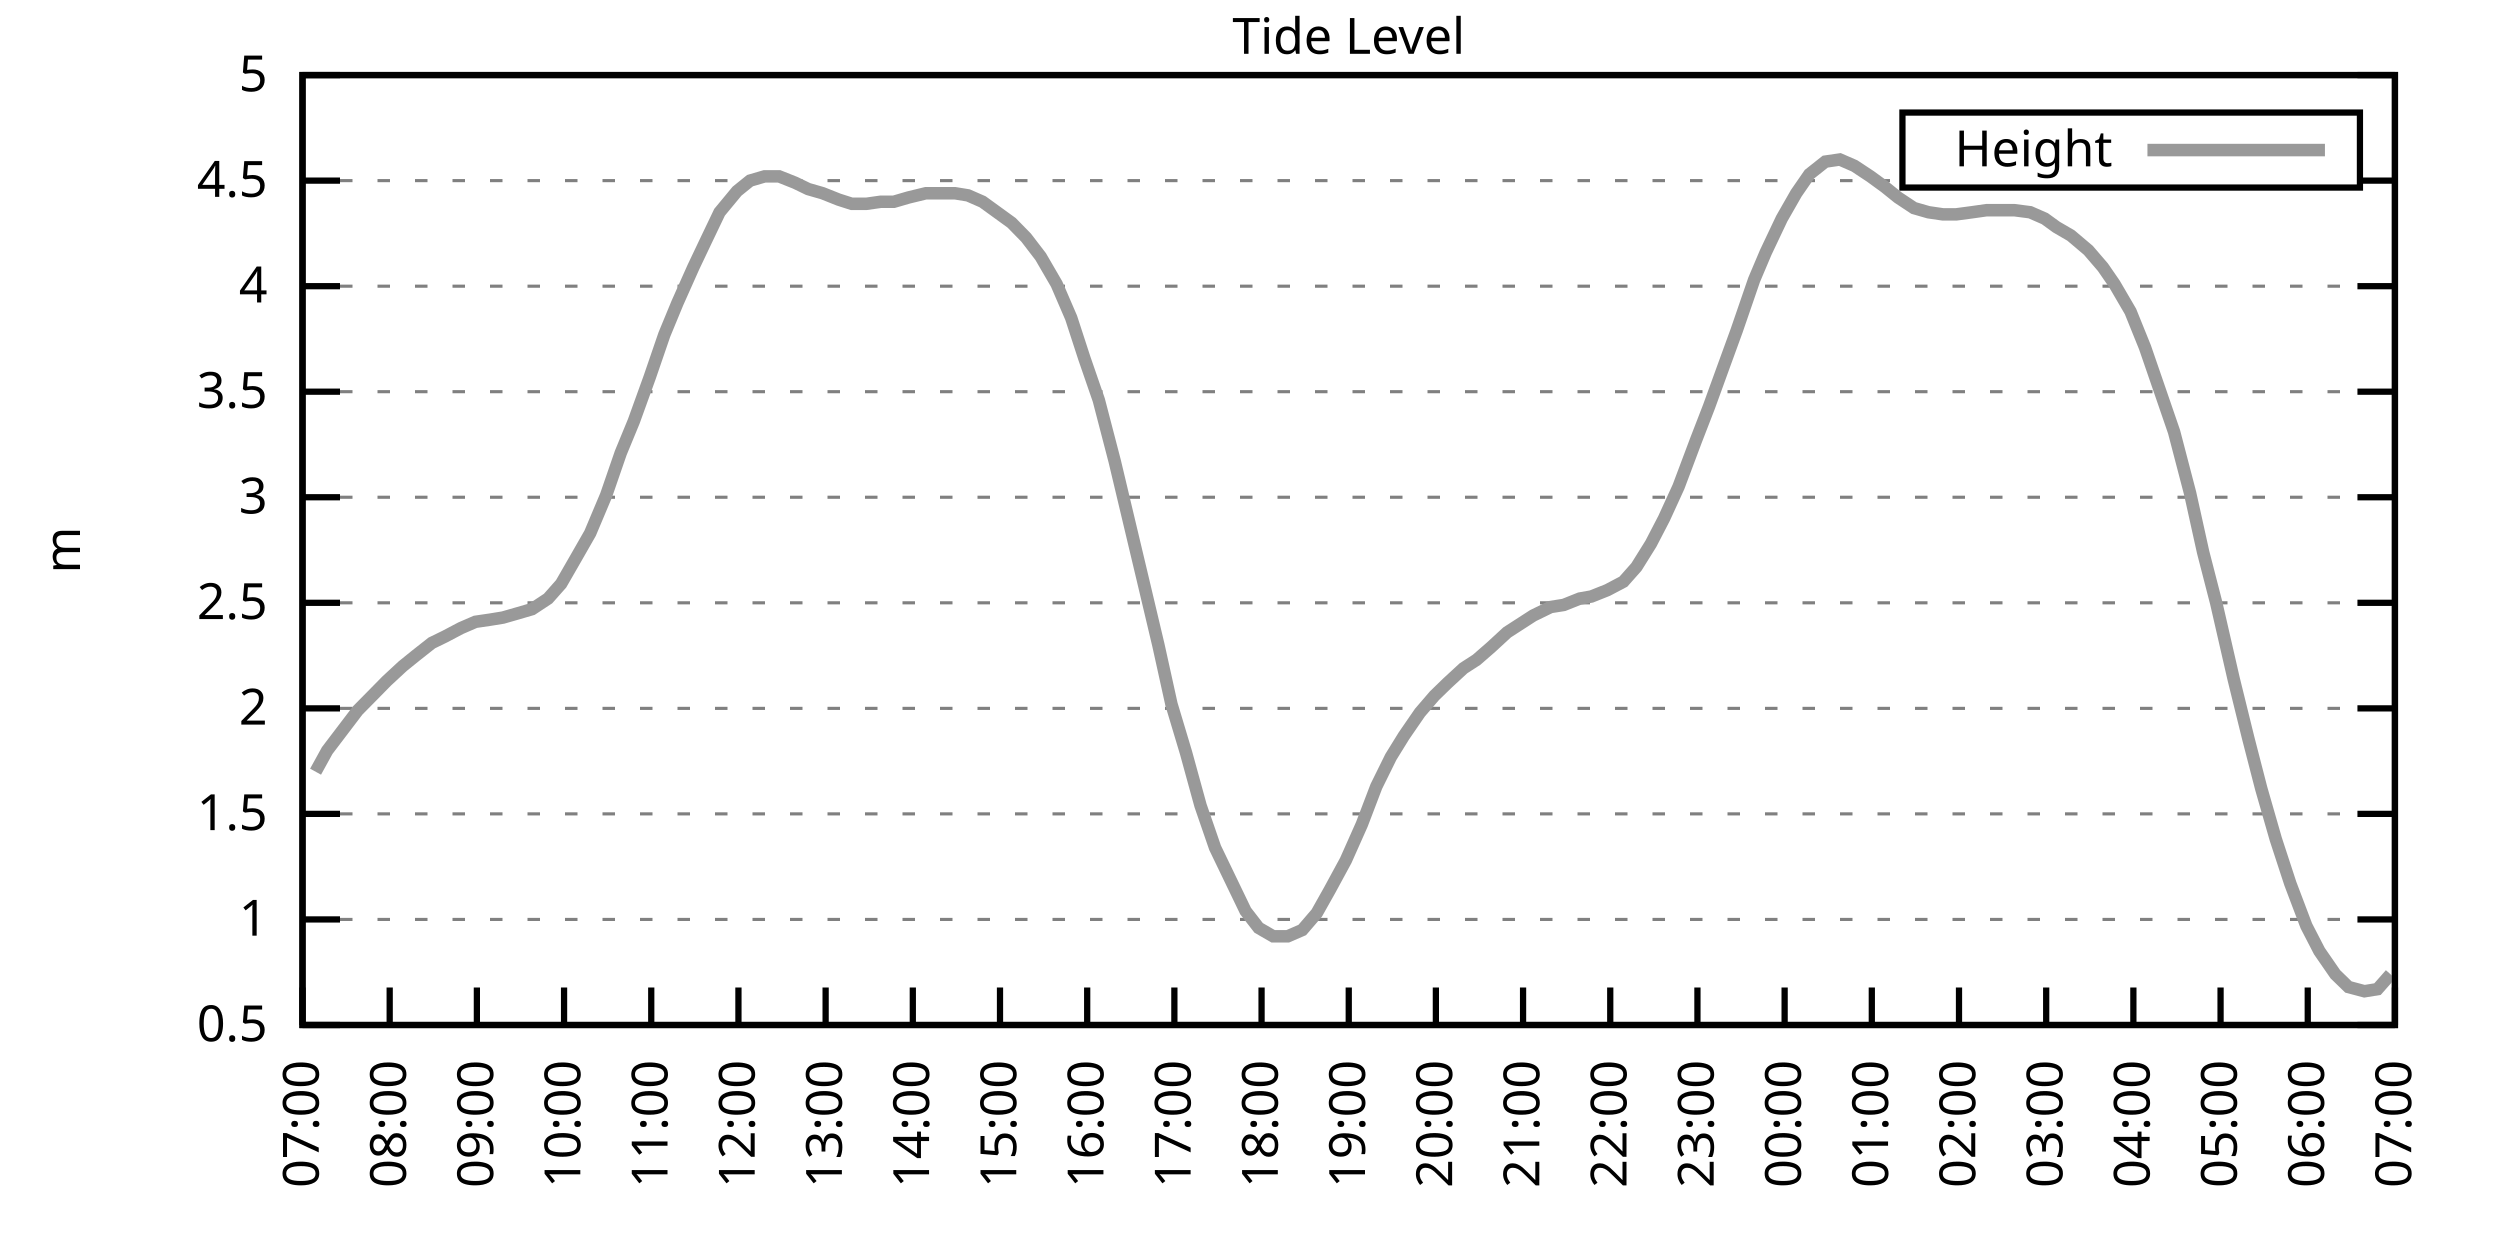
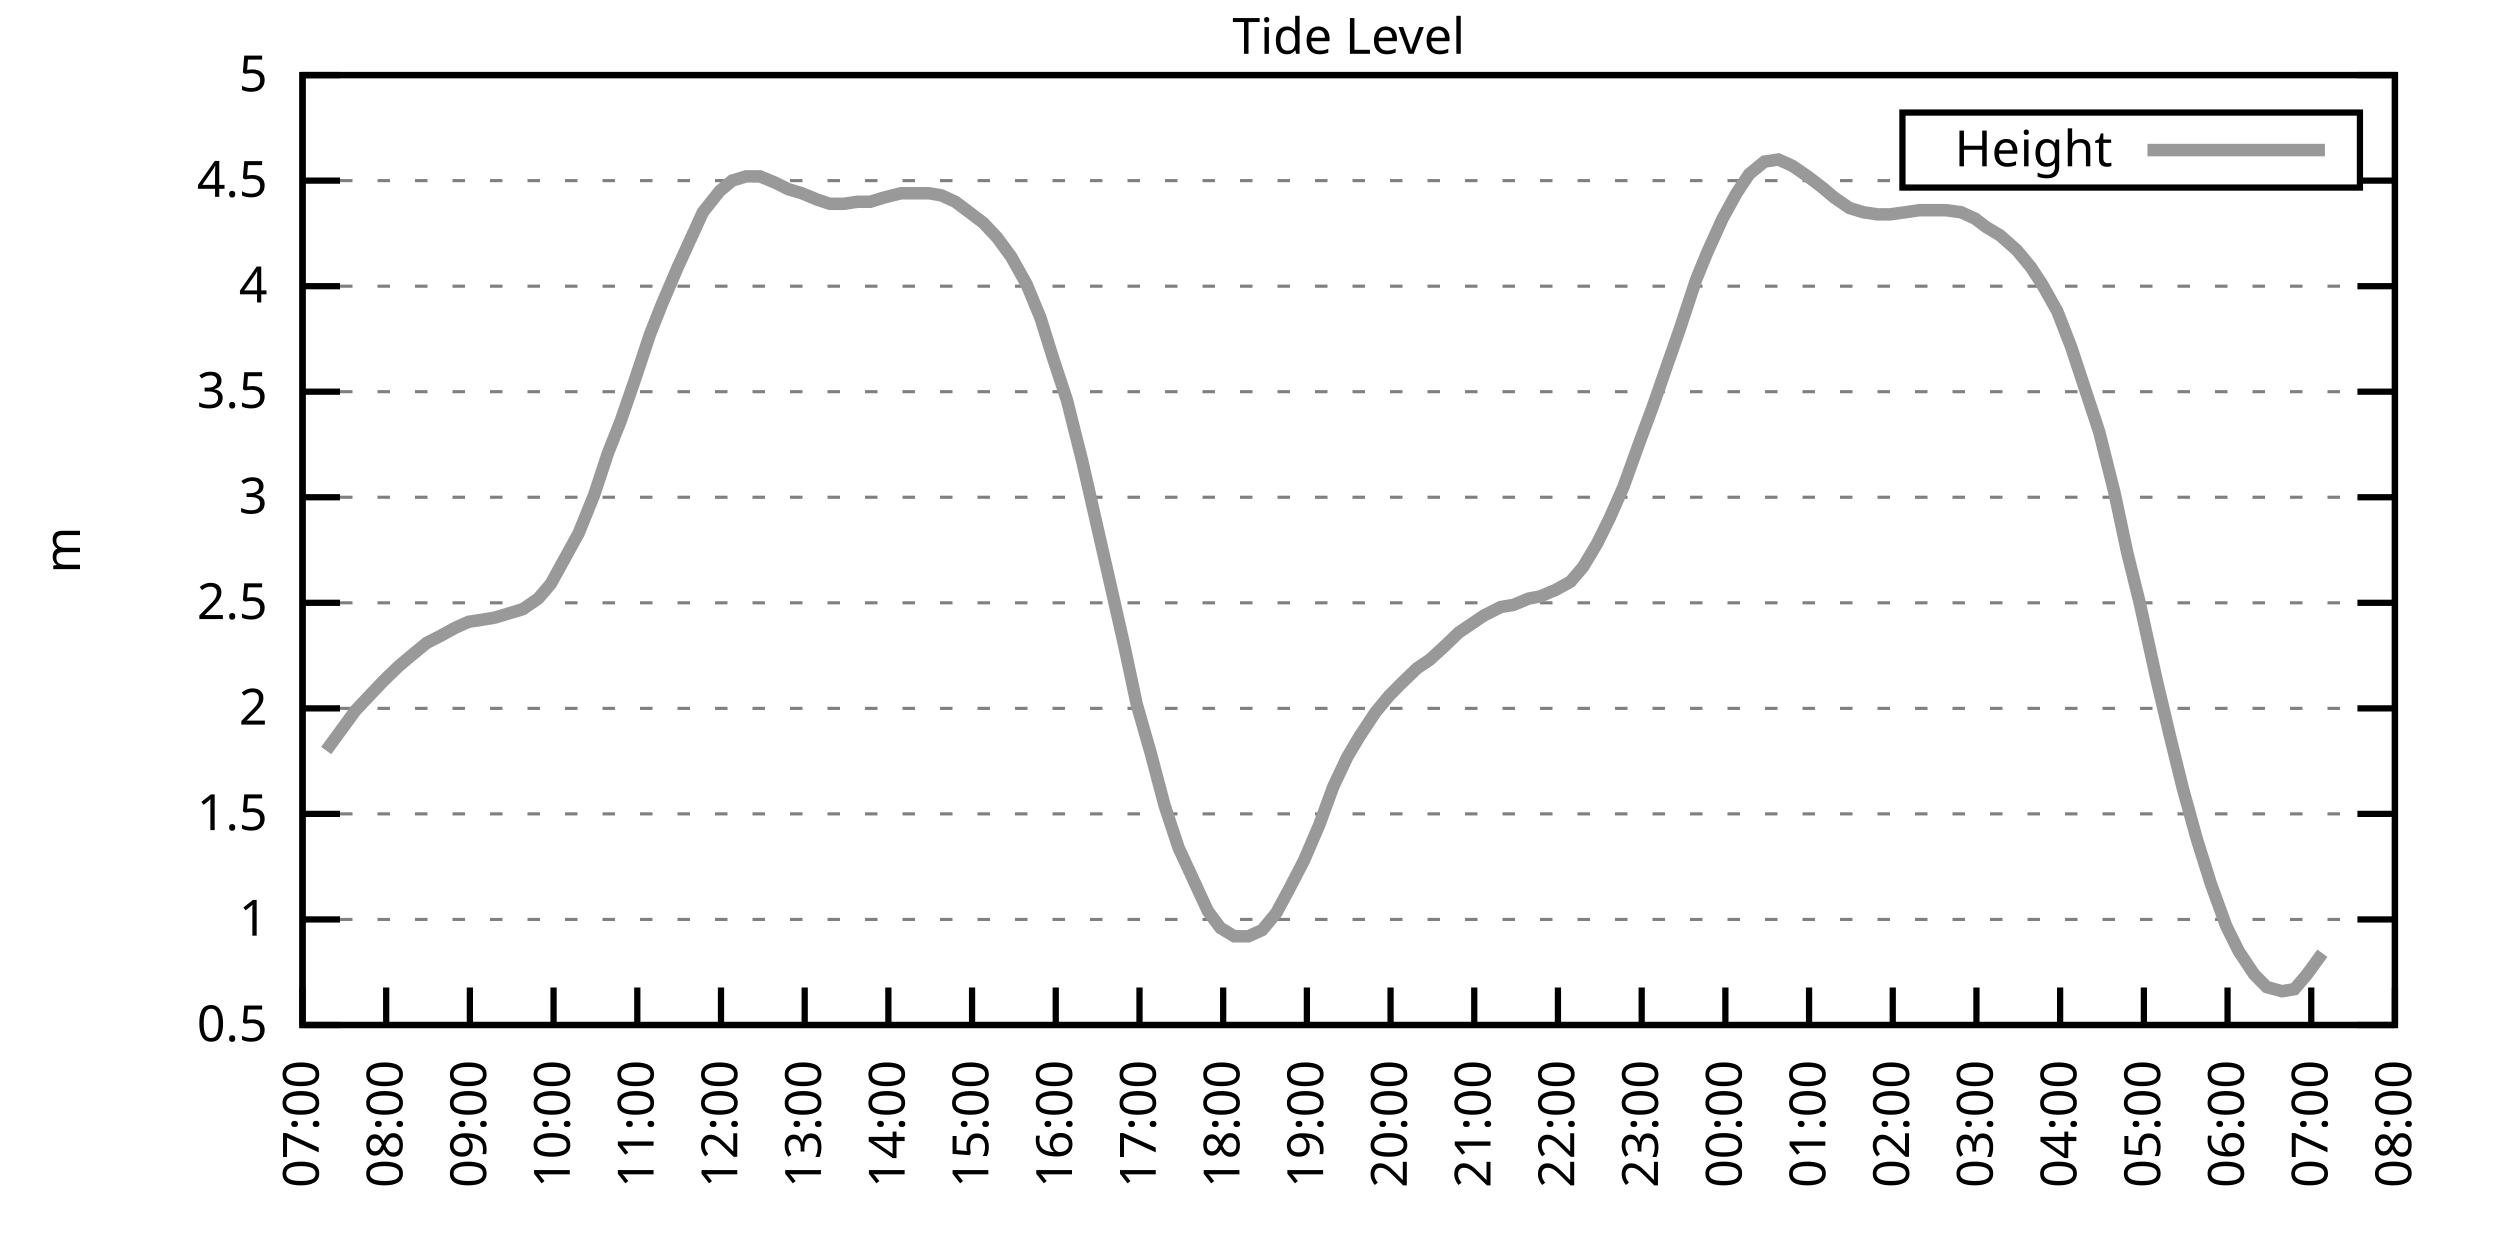
<svg xmlns="http://www.w3.org/2000/svg" xmlns:xlink="http://www.w3.org/1999/xlink" width="400" height="200" viewBox="0 0 400 200">
  <g id="gnuplot_canvas">
    <rect x="0" y="0" width="400" height="200" fill="none" />
    <defs>
      <circle id="gpDot" r="0.5" stroke-width="0.5" stroke="currentColor" />
      <path id="gpPt0" stroke-width="0.333" stroke="currentColor" d="M-1,0 h2 M0,-1 v2" />
      <path id="gpPt1" stroke-width="0.333" stroke="currentColor" d="M-1,-1 L1,1 M1,-1 L-1,1" />
      <path id="gpPt2" stroke-width="0.333" stroke="currentColor" d="M-1,0 L1,0 M0,-1 L0,1 M-1,-1 L1,1 M-1,1 L1,-1" />
      <rect id="gpPt3" stroke-width="0.333" stroke="currentColor" x="-1" y="-1" width="2" height="2" />
      <rect id="gpPt4" stroke-width="0.333" stroke="currentColor" fill="currentColor" x="-1" y="-1" width="2" height="2" />
      <circle id="gpPt5" stroke-width="0.333" stroke="currentColor" cx="0" cy="0" r="1" />
      <use xlink:href="#gpPt5" id="gpPt6" fill="currentColor" stroke="none" />
      <path id="gpPt7" stroke-width="0.333" stroke="currentColor" d="M0,-1.33 L-1.33,0.67 L1.33,0.67 z" />
      <use xlink:href="#gpPt7" id="gpPt8" fill="currentColor" stroke="none" />
      <use xlink:href="#gpPt7" id="gpPt9" stroke="currentColor" transform="rotate(180)" />
      <use xlink:href="#gpPt9" id="gpPt10" fill="currentColor" stroke="none" />
      <use xlink:href="#gpPt3" id="gpPt11" stroke="currentColor" transform="rotate(45)" />
      <use xlink:href="#gpPt11" id="gpPt12" fill="currentColor" stroke="none" />
      <path id="gpPt13" stroke-width="0.333" stroke="currentColor" d="M0,1.330 L1.265,0.411 L0.782,-1.067 L-0.782,-1.076 L-1.265,0.411 z" />
      <use xlink:href="#gpPt13" id="gpPt14" fill="currentColor" stroke="none" />
      <filter id="textbox" filterUnits="objectBoundingBox" x="0" y="0" height="1" width="1">
        <feFlood flood-color="white" flood-opacity="1" result="bgnd" />
        <feComposite in="SourceGraphic" in2="bgnd" operator="atop" />
      </filter>
      <filter id="greybox" filterUnits="objectBoundingBox" x="0" y="0" height="1" width="1">
        <feFlood flood-color="lightgrey" flood-opacity="1" result="grey" />
        <feComposite in="SourceGraphic" in2="grey" operator="atop" />
      </filter>
    </defs>
    <g fill="none" color="white" stroke="currentColor" stroke-width="1.00" stroke-linecap="butt" stroke-linejoin="miter">
</g>
    <g fill="none" color="black" stroke="currentColor" stroke-width="1.00" stroke-linecap="butt" stroke-linejoin="miter">
      <g stroke="none" shape-rendering="crispEdges">
        <polygon fill="rgb(255, 255, 255)" points="48.40,164.00 383.18,164.00 383.18,12.02 48.40,12.02 " />
      </g>
    </g>
    <g fill="none" color="black" stroke="currentColor" stroke-width="1.00" stroke-linecap="butt" stroke-linejoin="miter">
</g>
    <g fill="none" color="black" stroke="black" stroke-width="0.50" stroke-linecap="butt" stroke-linejoin="miter">
</g>
    <g fill="none" color="gray" stroke="currentColor" stroke-width="0.50" stroke-linecap="butt" stroke-linejoin="miter">
      <path stroke="gray" stroke-dasharray="2,4" class="gridline" d="M48.40,164.00 L383.19,164.00  " />
    </g>
    <g fill="none" color="gray" stroke="gray" stroke-width="1.00" stroke-linecap="butt" stroke-linejoin="miter">
</g>
    <g fill="none" color="black" stroke="currentColor" stroke-width="1.00" stroke-linecap="butt" stroke-linejoin="miter">
      <path stroke="black" d="M48.40,164.00 L54.40,164.00 M383.19,164.00 L377.19,164.00  " />
      <g transform="translate(42.80,166.60)" stroke="none" fill="black" font-family="Sans" font-size="8.00" text-anchor="end">
        <text>
          <tspan font-family="Sans"> 0.5</tspan>
        </text>
      </g>
    </g>
    <g fill="none" color="black" stroke="currentColor" stroke-width="1.00" stroke-linecap="butt" stroke-linejoin="miter">
</g>
    <g fill="none" color="black" stroke="black" stroke-width="0.50" stroke-linecap="butt" stroke-linejoin="miter">
</g>
    <g fill="none" color="gray" stroke="currentColor" stroke-width="0.50" stroke-linecap="butt" stroke-linejoin="miter">
      <path stroke="gray" stroke-dasharray="2,4" class="gridline" d="M48.40,147.11 L383.19,147.11  " />
    </g>
    <g fill="none" color="gray" stroke="gray" stroke-width="1.00" stroke-linecap="butt" stroke-linejoin="miter">
</g>
    <g fill="none" color="black" stroke="currentColor" stroke-width="1.00" stroke-linecap="butt" stroke-linejoin="miter">
      <path stroke="black" d="M48.40,147.11 L54.40,147.11 M383.19,147.11 L377.19,147.11  " />
      <g transform="translate(42.80,149.71)" stroke="none" fill="black" font-family="Sans" font-size="8.00" text-anchor="end">
        <text>
          <tspan font-family="Sans"> 1</tspan>
        </text>
      </g>
    </g>
    <g fill="none" color="black" stroke="currentColor" stroke-width="1.00" stroke-linecap="butt" stroke-linejoin="miter">
</g>
    <g fill="none" color="black" stroke="black" stroke-width="0.50" stroke-linecap="butt" stroke-linejoin="miter">
</g>
    <g fill="none" color="gray" stroke="currentColor" stroke-width="0.50" stroke-linecap="butt" stroke-linejoin="miter">
      <path stroke="gray" stroke-dasharray="2,4" class="gridline" d="M48.40,130.22 L383.19,130.22  " />
    </g>
    <g fill="none" color="gray" stroke="gray" stroke-width="1.00" stroke-linecap="butt" stroke-linejoin="miter">
</g>
    <g fill="none" color="black" stroke="currentColor" stroke-width="1.00" stroke-linecap="butt" stroke-linejoin="miter">
      <path stroke="black" d="M48.40,130.22 L54.40,130.22 M383.19,130.22 L377.19,130.22  " />
      <g transform="translate(42.80,132.82)" stroke="none" fill="black" font-family="Sans" font-size="8.00" text-anchor="end">
        <text>
          <tspan font-family="Sans"> 1.5</tspan>
        </text>
      </g>
    </g>
    <g fill="none" color="black" stroke="currentColor" stroke-width="1.00" stroke-linecap="butt" stroke-linejoin="miter">
</g>
    <g fill="none" color="black" stroke="black" stroke-width="0.50" stroke-linecap="butt" stroke-linejoin="miter">
</g>
    <g fill="none" color="gray" stroke="currentColor" stroke-width="0.50" stroke-linecap="butt" stroke-linejoin="miter">
      <path stroke="gray" stroke-dasharray="2,4" class="gridline" d="M48.40,113.34 L383.19,113.34  " />
    </g>
    <g fill="none" color="gray" stroke="gray" stroke-width="1.00" stroke-linecap="butt" stroke-linejoin="miter">
</g>
    <g fill="none" color="black" stroke="currentColor" stroke-width="1.00" stroke-linecap="butt" stroke-linejoin="miter">
      <path stroke="black" d="M48.40,113.34 L54.40,113.34 M383.19,113.34 L377.19,113.34  " />
      <g transform="translate(42.80,115.94)" stroke="none" fill="black" font-family="Sans" font-size="8.00" text-anchor="end">
        <text>
          <tspan font-family="Sans"> 2</tspan>
        </text>
      </g>
    </g>
    <g fill="none" color="black" stroke="currentColor" stroke-width="1.00" stroke-linecap="butt" stroke-linejoin="miter">
</g>
    <g fill="none" color="black" stroke="black" stroke-width="0.50" stroke-linecap="butt" stroke-linejoin="miter">
</g>
    <g fill="none" color="gray" stroke="currentColor" stroke-width="0.50" stroke-linecap="butt" stroke-linejoin="miter">
      <path stroke="gray" stroke-dasharray="2,4" class="gridline" d="M48.40,96.45 L383.19,96.45  " />
    </g>
    <g fill="none" color="gray" stroke="gray" stroke-width="1.00" stroke-linecap="butt" stroke-linejoin="miter">
</g>
    <g fill="none" color="black" stroke="currentColor" stroke-width="1.00" stroke-linecap="butt" stroke-linejoin="miter">
      <path stroke="black" d="M48.40,96.45 L54.40,96.45 M383.19,96.45 L377.19,96.45  " />
      <g transform="translate(42.80,99.05)" stroke="none" fill="black" font-family="Sans" font-size="8.00" text-anchor="end">
        <text>
          <tspan font-family="Sans"> 2.5</tspan>
        </text>
      </g>
    </g>
    <g fill="none" color="black" stroke="currentColor" stroke-width="1.00" stroke-linecap="butt" stroke-linejoin="miter">
</g>
    <g fill="none" color="black" stroke="black" stroke-width="0.50" stroke-linecap="butt" stroke-linejoin="miter">
</g>
    <g fill="none" color="gray" stroke="currentColor" stroke-width="0.50" stroke-linecap="butt" stroke-linejoin="miter">
      <path stroke="gray" stroke-dasharray="2,4" class="gridline" d="M48.40,79.56 L383.19,79.56  " />
    </g>
    <g fill="none" color="gray" stroke="gray" stroke-width="1.00" stroke-linecap="butt" stroke-linejoin="miter">
</g>
    <g fill="none" color="black" stroke="currentColor" stroke-width="1.00" stroke-linecap="butt" stroke-linejoin="miter">
      <path stroke="black" d="M48.40,79.56 L54.40,79.56 M383.19,79.56 L377.19,79.56  " />
      <g transform="translate(42.80,82.16)" stroke="none" fill="black" font-family="Sans" font-size="8.00" text-anchor="end">
        <text>
          <tspan font-family="Sans"> 3</tspan>
        </text>
      </g>
    </g>
    <g fill="none" color="black" stroke="currentColor" stroke-width="1.00" stroke-linecap="butt" stroke-linejoin="miter">
</g>
    <g fill="none" color="black" stroke="black" stroke-width="0.50" stroke-linecap="butt" stroke-linejoin="miter">
</g>
    <g fill="none" color="gray" stroke="currentColor" stroke-width="0.50" stroke-linecap="butt" stroke-linejoin="miter">
      <path stroke="gray" stroke-dasharray="2,4" class="gridline" d="M48.40,62.67 L383.19,62.67  " />
    </g>
    <g fill="none" color="gray" stroke="gray" stroke-width="1.00" stroke-linecap="butt" stroke-linejoin="miter">
</g>
    <g fill="none" color="black" stroke="currentColor" stroke-width="1.00" stroke-linecap="butt" stroke-linejoin="miter">
      <path stroke="black" d="M48.40,62.67 L54.40,62.67 M383.19,62.67 L377.19,62.67  " />
      <g transform="translate(42.80,65.27)" stroke="none" fill="black" font-family="Sans" font-size="8.00" text-anchor="end">
        <text>
          <tspan font-family="Sans"> 3.5</tspan>
        </text>
      </g>
    </g>
    <g fill="none" color="black" stroke="currentColor" stroke-width="1.00" stroke-linecap="butt" stroke-linejoin="miter">
</g>
    <g fill="none" color="black" stroke="black" stroke-width="0.50" stroke-linecap="butt" stroke-linejoin="miter">
</g>
    <g fill="none" color="gray" stroke="currentColor" stroke-width="0.50" stroke-linecap="butt" stroke-linejoin="miter">
      <path stroke="gray" stroke-dasharray="2,4" class="gridline" d="M48.40,45.79 L383.19,45.79  " />
    </g>
    <g fill="none" color="gray" stroke="gray" stroke-width="1.00" stroke-linecap="butt" stroke-linejoin="miter">
</g>
    <g fill="none" color="black" stroke="currentColor" stroke-width="1.00" stroke-linecap="butt" stroke-linejoin="miter">
      <path stroke="black" d="M48.40,45.79 L54.40,45.79 M383.19,45.79 L377.19,45.79  " />
      <g transform="translate(42.80,48.39)" stroke="none" fill="black" font-family="Sans" font-size="8.00" text-anchor="end">
        <text>
          <tspan font-family="Sans"> 4</tspan>
        </text>
      </g>
    </g>
    <g fill="none" color="black" stroke="currentColor" stroke-width="1.00" stroke-linecap="butt" stroke-linejoin="miter">
</g>
    <g fill="none" color="black" stroke="black" stroke-width="0.50" stroke-linecap="butt" stroke-linejoin="miter">
</g>
    <g fill="none" color="gray" stroke="currentColor" stroke-width="0.50" stroke-linecap="butt" stroke-linejoin="miter">
      <path stroke="gray" stroke-dasharray="2,4" class="gridline" d="M48.40,28.90 L304.39,28.90 M377.59,28.90 L383.19,28.90  " />
    </g>
    <g fill="none" color="gray" stroke="gray" stroke-width="1.00" stroke-linecap="butt" stroke-linejoin="miter">
</g>
    <g fill="none" color="black" stroke="currentColor" stroke-width="1.00" stroke-linecap="butt" stroke-linejoin="miter">
      <path stroke="black" d="M48.40,28.90 L54.40,28.90 M383.19,28.90 L377.19,28.90  " />
      <g transform="translate(42.80,31.50)" stroke="none" fill="black" font-family="Sans" font-size="8.00" text-anchor="end">
        <text>
          <tspan font-family="Sans"> 4.5</tspan>
        </text>
      </g>
    </g>
    <g fill="none" color="black" stroke="currentColor" stroke-width="1.00" stroke-linecap="butt" stroke-linejoin="miter">
</g>
    <g fill="none" color="black" stroke="black" stroke-width="0.50" stroke-linecap="butt" stroke-linejoin="miter">
</g>
    <g fill="none" color="gray" stroke="currentColor" stroke-width="0.50" stroke-linecap="butt" stroke-linejoin="miter">
      <path stroke="gray" stroke-dasharray="2,4" class="gridline" d="M48.40,12.01 L383.19,12.01  " />
    </g>
    <g fill="none" color="gray" stroke="gray" stroke-width="1.00" stroke-linecap="butt" stroke-linejoin="miter">
</g>
    <g fill="none" color="black" stroke="currentColor" stroke-width="1.00" stroke-linecap="butt" stroke-linejoin="miter">
      <path stroke="black" d="M48.40,12.01 L54.40,12.01 M383.19,12.01 L377.19,12.01  " />
      <g transform="translate(42.80,14.61)" stroke="none" fill="black" font-family="Sans" font-size="8.00" text-anchor="end">
        <text>
          <tspan font-family="Sans"> 5</tspan>
        </text>
      </g>
    </g>
    <g fill="none" color="black" stroke="currentColor" stroke-width="1.00" stroke-linecap="butt" stroke-linejoin="miter">
      <path stroke="black" d="M48.40,164.00 L48.40,158.00  " />
      <g transform="translate(51.00,169.60) rotate(270.00)" stroke="none" fill="black" font-family="Sans" font-size="8.00" text-anchor="end">
        <text>
          <tspan font-family="Sans">07:00</tspan>
        </text>
      </g>
    </g>
    <g fill="none" color="black" stroke="currentColor" stroke-width="1.00" stroke-linecap="butt" stroke-linejoin="miter">
-       <path stroke="black" d="M62.35,164.00 L62.35,158.00  " />
-       <g transform="translate(64.95,169.60) rotate(270.00)" stroke="none" fill="black" font-family="Sans" font-size="8.00" text-anchor="end">
+       <path stroke="black" d="M61.79,164.00 L61.79,158.00  " />
+       <g transform="translate(64.39,169.60) rotate(270.00)" stroke="none" fill="black" font-family="Sans" font-size="8.00" text-anchor="end">
        <text>
          <tspan font-family="Sans">08:00</tspan>
        </text>
      </g>
    </g>
    <g fill="none" color="black" stroke="currentColor" stroke-width="1.00" stroke-linecap="butt" stroke-linejoin="miter">
-       <path stroke="black" d="M76.30,164.00 L76.30,158.00  " />
-       <g transform="translate(78.90,169.60) rotate(270.00)" stroke="none" fill="black" font-family="Sans" font-size="8.00" text-anchor="end">
+       <path stroke="black" d="M75.18,164.00 L75.18,158.00  " />
+       <g transform="translate(77.78,169.60) rotate(270.00)" stroke="none" fill="black" font-family="Sans" font-size="8.00" text-anchor="end">
        <text>
          <tspan font-family="Sans">09:00</tspan>
        </text>
      </g>
    </g>
    <g fill="none" color="black" stroke="currentColor" stroke-width="1.00" stroke-linecap="butt" stroke-linejoin="miter">
-       <path stroke="black" d="M90.25,164.00 L90.25,158.00  " />
-       <g transform="translate(92.85,169.60) rotate(270.00)" stroke="none" fill="black" font-family="Sans" font-size="8.00" text-anchor="end">
+       <path stroke="black" d="M88.57,164.00 L88.57,158.00  " />
+       <g transform="translate(91.17,169.60) rotate(270.00)" stroke="none" fill="black" font-family="Sans" font-size="8.00" text-anchor="end">
        <text>
          <tspan font-family="Sans">10:00</tspan>
        </text>
      </g>
    </g>
    <g fill="none" color="black" stroke="currentColor" stroke-width="1.00" stroke-linecap="butt" stroke-linejoin="miter">
-       <path stroke="black" d="M104.20,164.00 L104.20,158.00  " />
-       <g transform="translate(106.80,169.60) rotate(270.00)" stroke="none" fill="black" font-family="Sans" font-size="8.00" text-anchor="end">
+       <path stroke="black" d="M101.97,164.00 L101.97,158.00  " />
+       <g transform="translate(104.57,169.60) rotate(270.00)" stroke="none" fill="black" font-family="Sans" font-size="8.00" text-anchor="end">
        <text>
          <tspan font-family="Sans">11:00</tspan>
        </text>
      </g>
    </g>
    <g fill="none" color="black" stroke="currentColor" stroke-width="1.00" stroke-linecap="butt" stroke-linejoin="miter">
-       <path stroke="black" d="M118.15,164.00 L118.15,158.00  " />
-       <g transform="translate(120.75,169.60) rotate(270.00)" stroke="none" fill="black" font-family="Sans" font-size="8.00" text-anchor="end">
+       <path stroke="black" d="M115.36,164.00 L115.36,158.00  " />
+       <g transform="translate(117.96,169.60) rotate(270.00)" stroke="none" fill="black" font-family="Sans" font-size="8.00" text-anchor="end">
        <text>
          <tspan font-family="Sans">12:00</tspan>
        </text>
      </g>
    </g>
    <g fill="none" color="black" stroke="currentColor" stroke-width="1.00" stroke-linecap="butt" stroke-linejoin="miter">
-       <path stroke="black" d="M132.10,164.00 L132.10,158.00  " />
-       <g transform="translate(134.70,169.60) rotate(270.00)" stroke="none" fill="black" font-family="Sans" font-size="8.00" text-anchor="end">
+       <path stroke="black" d="M128.75,164.00 L128.75,158.00  " />
+       <g transform="translate(131.35,169.60) rotate(270.00)" stroke="none" fill="black" font-family="Sans" font-size="8.00" text-anchor="end">
        <text>
          <tspan font-family="Sans">13:00</tspan>
        </text>
      </g>
    </g>
    <g fill="none" color="black" stroke="currentColor" stroke-width="1.00" stroke-linecap="butt" stroke-linejoin="miter">
-       <path stroke="black" d="M146.05,164.00 L146.05,158.00  " />
-       <g transform="translate(148.65,169.60) rotate(270.00)" stroke="none" fill="black" font-family="Sans" font-size="8.00" text-anchor="end">
+       <path stroke="black" d="M142.14,164.00 L142.14,158.00  " />
+       <g transform="translate(144.74,169.60) rotate(270.00)" stroke="none" fill="black" font-family="Sans" font-size="8.00" text-anchor="end">
        <text>
          <tspan font-family="Sans">14:00</tspan>
        </text>
      </g>
    </g>
    <g fill="none" color="black" stroke="currentColor" stroke-width="1.00" stroke-linecap="butt" stroke-linejoin="miter">
-       <path stroke="black" d="M160.00,164.00 L160.00,158.00  " />
-       <g transform="translate(162.60,169.60) rotate(270.00)" stroke="none" fill="black" font-family="Sans" font-size="8.00" text-anchor="end">
+       <path stroke="black" d="M155.53,164.00 L155.53,158.00  " />
+       <g transform="translate(158.13,169.60) rotate(270.00)" stroke="none" fill="black" font-family="Sans" font-size="8.00" text-anchor="end">
        <text>
          <tspan font-family="Sans">15:00</tspan>
        </text>
      </g>
    </g>
    <g fill="none" color="black" stroke="currentColor" stroke-width="1.00" stroke-linecap="butt" stroke-linejoin="miter">
-       <path stroke="black" d="M173.95,164.00 L173.95,158.00  " />
-       <g transform="translate(176.55,169.60) rotate(270.00)" stroke="none" fill="black" font-family="Sans" font-size="8.00" text-anchor="end">
+       <path stroke="black" d="M168.92,164.00 L168.92,158.00  " />
+       <g transform="translate(171.52,169.60) rotate(270.00)" stroke="none" fill="black" font-family="Sans" font-size="8.00" text-anchor="end">
        <text>
          <tspan font-family="Sans">16:00</tspan>
        </text>
      </g>
    </g>
    <g fill="none" color="black" stroke="currentColor" stroke-width="1.00" stroke-linecap="butt" stroke-linejoin="miter">
-       <path stroke="black" d="M187.90,164.00 L187.90,158.00  " />
-       <g transform="translate(190.50,169.60) rotate(270.00)" stroke="none" fill="black" font-family="Sans" font-size="8.00" text-anchor="end">
+       <path stroke="black" d="M182.32,164.00 L182.32,158.00  " />
+       <g transform="translate(184.92,169.60) rotate(270.00)" stroke="none" fill="black" font-family="Sans" font-size="8.00" text-anchor="end">
        <text>
          <tspan font-family="Sans">17:00</tspan>
        </text>
      </g>
    </g>
    <g fill="none" color="black" stroke="currentColor" stroke-width="1.00" stroke-linecap="butt" stroke-linejoin="miter">
-       <path stroke="black" d="M201.85,164.00 L201.85,158.00  " />
-       <g transform="translate(204.45,169.60) rotate(270.00)" stroke="none" fill="black" font-family="Sans" font-size="8.00" text-anchor="end">
+       <path stroke="black" d="M195.71,164.00 L195.71,158.00  " />
+       <g transform="translate(198.31,169.60) rotate(270.00)" stroke="none" fill="black" font-family="Sans" font-size="8.00" text-anchor="end">
        <text>
          <tspan font-family="Sans">18:00</tspan>
        </text>
      </g>
    </g>
    <g fill="none" color="black" stroke="currentColor" stroke-width="1.00" stroke-linecap="butt" stroke-linejoin="miter">
-       <path stroke="black" d="M215.80,164.00 L215.80,158.00  " />
-       <g transform="translate(218.40,169.60) rotate(270.00)" stroke="none" fill="black" font-family="Sans" font-size="8.00" text-anchor="end">
+       <path stroke="black" d="M209.10,164.00 L209.10,158.00  " />
+       <g transform="translate(211.70,169.60) rotate(270.00)" stroke="none" fill="black" font-family="Sans" font-size="8.00" text-anchor="end">
        <text>
          <tspan font-family="Sans">19:00</tspan>
        </text>
      </g>
    </g>
    <g fill="none" color="black" stroke="currentColor" stroke-width="1.00" stroke-linecap="butt" stroke-linejoin="miter">
-       <path stroke="black" d="M229.74,164.00 L229.74,158.00  " />
-       <g transform="translate(232.34,169.60) rotate(270.00)" stroke="none" fill="black" font-family="Sans" font-size="8.00" text-anchor="end">
+       <path stroke="black" d="M222.49,164.00 L222.49,158.00  " />
+       <g transform="translate(225.09,169.60) rotate(270.00)" stroke="none" fill="black" font-family="Sans" font-size="8.00" text-anchor="end">
        <text>
          <tspan font-family="Sans">20:00</tspan>
        </text>
      </g>
    </g>
    <g fill="none" color="black" stroke="currentColor" stroke-width="1.00" stroke-linecap="butt" stroke-linejoin="miter">
-       <path stroke="black" d="M243.69,164.00 L243.69,158.00  " />
-       <g transform="translate(246.29,169.60) rotate(270.00)" stroke="none" fill="black" font-family="Sans" font-size="8.00" text-anchor="end">
+       <path stroke="black" d="M235.88,164.00 L235.88,158.00  " />
+       <g transform="translate(238.48,169.60) rotate(270.00)" stroke="none" fill="black" font-family="Sans" font-size="8.00" text-anchor="end">
        <text>
          <tspan font-family="Sans">21:00</tspan>
        </text>
      </g>
    </g>
    <g fill="none" color="black" stroke="currentColor" stroke-width="1.00" stroke-linecap="butt" stroke-linejoin="miter">
-       <path stroke="black" d="M257.64,164.00 L257.64,158.00  " />
-       <g transform="translate(260.24,169.60) rotate(270.00)" stroke="none" fill="black" font-family="Sans" font-size="8.00" text-anchor="end">
+       <path stroke="black" d="M249.27,164.00 L249.27,158.00  " />
+       <g transform="translate(251.87,169.60) rotate(270.00)" stroke="none" fill="black" font-family="Sans" font-size="8.00" text-anchor="end">
        <text>
          <tspan font-family="Sans">22:00</tspan>
        </text>
      </g>
    </g>
    <g fill="none" color="black" stroke="currentColor" stroke-width="1.00" stroke-linecap="butt" stroke-linejoin="miter">
-       <path stroke="black" d="M271.59,164.00 L271.59,158.00  " />
-       <g transform="translate(274.19,169.60) rotate(270.00)" stroke="none" fill="black" font-family="Sans" font-size="8.00" text-anchor="end">
+       <path stroke="black" d="M262.67,164.00 L262.67,158.00  " />
+       <g transform="translate(265.27,169.60) rotate(270.00)" stroke="none" fill="black" font-family="Sans" font-size="8.00" text-anchor="end">
        <text>
          <tspan font-family="Sans">23:00</tspan>
        </text>
      </g>
    </g>
    <g fill="none" color="black" stroke="currentColor" stroke-width="1.00" stroke-linecap="butt" stroke-linejoin="miter">
-       <path stroke="black" d="M285.54,164.00 L285.54,158.00  " />
-       <g transform="translate(288.14,169.60) rotate(270.00)" stroke="none" fill="black" font-family="Sans" font-size="8.00" text-anchor="end">
+       <path stroke="black" d="M276.06,164.00 L276.06,158.00  " />
+       <g transform="translate(278.66,169.60) rotate(270.00)" stroke="none" fill="black" font-family="Sans" font-size="8.00" text-anchor="end">
        <text>
          <tspan font-family="Sans">00:00</tspan>
        </text>
      </g>
    </g>
    <g fill="none" color="black" stroke="currentColor" stroke-width="1.00" stroke-linecap="butt" stroke-linejoin="miter">
-       <path stroke="black" d="M299.49,164.00 L299.49,158.00  " />
-       <g transform="translate(302.09,169.60) rotate(270.00)" stroke="none" fill="black" font-family="Sans" font-size="8.00" text-anchor="end">
+       <path stroke="black" d="M289.45,164.00 L289.45,158.00  " />
+       <g transform="translate(292.05,169.60) rotate(270.00)" stroke="none" fill="black" font-family="Sans" font-size="8.00" text-anchor="end">
        <text>
          <tspan font-family="Sans">01:00</tspan>
        </text>
      </g>
    </g>
    <g fill="none" color="black" stroke="currentColor" stroke-width="1.00" stroke-linecap="butt" stroke-linejoin="miter">
-       <path stroke="black" d="M313.44,164.00 L313.44,158.00  " />
-       <g transform="translate(316.04,169.60) rotate(270.00)" stroke="none" fill="black" font-family="Sans" font-size="8.00" text-anchor="end">
+       <path stroke="black" d="M302.84,164.00 L302.84,158.00  " />
+       <g transform="translate(305.44,169.60) rotate(270.00)" stroke="none" fill="black" font-family="Sans" font-size="8.00" text-anchor="end">
        <text>
          <tspan font-family="Sans">02:00</tspan>
        </text>
      </g>
    </g>
    <g fill="none" color="black" stroke="currentColor" stroke-width="1.00" stroke-linecap="butt" stroke-linejoin="miter">
-       <path stroke="black" d="M327.39,164.00 L327.39,158.00  " />
-       <g transform="translate(329.99,169.60) rotate(270.00)" stroke="none" fill="black" font-family="Sans" font-size="8.00" text-anchor="end">
+       <path stroke="black" d="M316.23,164.00 L316.23,158.00  " />
+       <g transform="translate(318.83,169.60) rotate(270.00)" stroke="none" fill="black" font-family="Sans" font-size="8.00" text-anchor="end">
        <text>
          <tspan font-family="Sans">03:00</tspan>
        </text>
      </g>
    </g>
    <g fill="none" color="black" stroke="currentColor" stroke-width="1.00" stroke-linecap="butt" stroke-linejoin="miter">
-       <path stroke="black" d="M341.34,164.00 L341.34,158.00  " />
-       <g transform="translate(343.94,169.60) rotate(270.00)" stroke="none" fill="black" font-family="Sans" font-size="8.00" text-anchor="end">
+       <path stroke="black" d="M329.62,164.00 L329.62,158.00  " />
+       <g transform="translate(332.22,169.60) rotate(270.00)" stroke="none" fill="black" font-family="Sans" font-size="8.00" text-anchor="end">
        <text>
          <tspan font-family="Sans">04:00</tspan>
        </text>
      </g>
    </g>
    <g fill="none" color="black" stroke="currentColor" stroke-width="1.00" stroke-linecap="butt" stroke-linejoin="miter">
-       <path stroke="black" d="M355.29,164.00 L355.29,158.00  " />
-       <g transform="translate(357.89,169.60) rotate(270.00)" stroke="none" fill="black" font-family="Sans" font-size="8.00" text-anchor="end">
+       <path stroke="black" d="M343.02,164.00 L343.02,158.00  " />
+       <g transform="translate(345.62,169.60) rotate(270.00)" stroke="none" fill="black" font-family="Sans" font-size="8.00" text-anchor="end">
        <text>
          <tspan font-family="Sans">05:00</tspan>
        </text>
      </g>
    </g>
    <g fill="none" color="black" stroke="currentColor" stroke-width="1.00" stroke-linecap="butt" stroke-linejoin="miter">
-       <path stroke="black" d="M369.24,164.00 L369.24,158.00  " />
-       <g transform="translate(371.84,169.60) rotate(270.00)" stroke="none" fill="black" font-family="Sans" font-size="8.00" text-anchor="end">
+       <path stroke="black" d="M356.41,164.00 L356.41,158.00  " />
+       <g transform="translate(359.01,169.60) rotate(270.00)" stroke="none" fill="black" font-family="Sans" font-size="8.00" text-anchor="end">
        <text>
          <tspan font-family="Sans">06:00</tspan>
+         </text>
+       </g>
+     </g>
+     <g fill="none" color="black" stroke="currentColor" stroke-width="1.00" stroke-linecap="butt" stroke-linejoin="miter">
+       <path stroke="black" d="M369.80,164.00 L369.80,158.00  " />
+       <g transform="translate(372.40,169.60) rotate(270.00)" stroke="none" fill="black" font-family="Sans" font-size="8.00" text-anchor="end">
+         <text>
+           <tspan font-family="Sans">07:00</tspan>
        </text>
      </g>
    </g>
    <g fill="none" color="black" stroke="currentColor" stroke-width="1.00" stroke-linecap="butt" stroke-linejoin="miter">
      <path stroke="black" d="M383.19,164.00 L383.19,158.00  " />
      <g transform="translate(385.79,169.60) rotate(270.00)" stroke="none" fill="black" font-family="Sans" font-size="8.00" text-anchor="end">
        <text>
-           <tspan font-family="Sans">07:00</tspan>
+           <tspan font-family="Sans">08:00</tspan>
        </text>
      </g>
    </g>
    <g fill="none" color="black" stroke="currentColor" stroke-width="1.00" stroke-linecap="butt" stroke-linejoin="miter">
</g>
    <g fill="none" color="black" stroke="currentColor" stroke-width="1.00" stroke-linecap="butt" stroke-linejoin="miter">
      <path stroke="black" d="M48.40,12.01 L48.40,164.00 L383.19,164.00 L383.19,12.01 L48.40,12.01 Z  " />
    </g>
    <g fill="none" color="black" stroke="currentColor" stroke-width="1.00" stroke-linecap="butt" stroke-linejoin="miter">
</g>
    <g fill="none" color="black" stroke="currentColor" stroke-width="1.00" stroke-linecap="butt" stroke-linejoin="miter">
      <path stroke="black" d="M304.39,30.01 L304.39,18.01 L377.59,18.01 L377.59,30.01 L304.39,30.01 Z  " />
    </g>
    <g id="Tide_level_plot_1">
      <g fill="none" color="white" stroke="black" stroke-width="2.00" stroke-linecap="butt" stroke-linejoin="miter">
</g>
      <g fill="none" color="black" stroke="currentColor" stroke-width="2.00" stroke-linecap="butt" stroke-linejoin="miter">
        <g transform="translate(337.99,26.61)" stroke="none" fill="black" font-family="Sans" font-size="8.00" text-anchor="end">
          <text>
            <tspan font-family="Sans">Height</tspan>
          </text>
        </g>
      </g>
      <g fill="none" color="black" stroke="currentColor" stroke-width="2.00" stroke-linecap="butt" stroke-linejoin="miter">
-         <path stroke="rgb(153, 153, 153)" d="M343.59,24.01 L371.99,24.01 M50.49,123.47 L52.35,120.09 L57.23,113.67 L59.56,111.31 L61.88,108.95 L64.44,106.58   L66.53,104.89 L69.09,102.87 L71.18,101.85 L73.74,100.50 L76.07,99.49 L78.39,99.15 L80.48,98.81 L82.81,98.14   L85.13,97.46 L87.69,95.77 L89.78,93.41 L92.11,89.36 L94.43,85.30 L96.99,79.22 L99.32,72.47 L101.41,67.40   L103.97,60.31 L106.29,53.55 L108.38,48.49 L110.94,42.75 L113.03,38.35 L115.13,33.96 L117.92,30.59 L120.01,28.90   L122.33,28.22 L124.66,28.22 L127.22,29.24 L129.31,30.25 L131.63,30.92 L134.19,31.94 L136.28,32.61 L138.61,32.61   L140.93,32.28 L143.02,32.28 L145.35,31.60 L148.14,30.92 L150.23,30.92 L152.79,30.92 L154.88,31.26 L157.21,32.28   L159.53,33.96 L161.86,35.65 L164.18,38.02 L166.51,41.06 L169.06,45.45 L171.39,50.85 L173.48,57.27 L175.81,64.02   L178.36,73.82 L182.78,92.40 L185.34,103.20 L187.43,112.66 L189.76,120.43 L192.08,128.87 L194.41,135.63 L199.29,145.76   L201.38,148.46 L203.71,149.81 L206.03,149.81 L208.36,148.80 L210.68,146.10 L212.77,142.38 L215.33,137.66 L217.89,131.91   L220.21,125.83 L222.54,121.11 L224.63,117.73 L227.19,114.01 L229.51,111.31 L231.60,109.28 L234.16,106.92 L236.25,105.57   L238.58,103.54 L241.14,101.18 L243.23,99.83 L245.32,98.48 L248.11,97.12 L250.20,96.79 L252.76,95.77 L254.62,95.44   L257.18,94.42 L259.74,93.07 L261.83,90.71 L264.15,86.99 L266.25,82.94 L268.57,77.87 L271.36,70.44 L273.45,65.04   L275.78,58.62 L277.87,52.88 L280.66,44.77 L282.52,40.38 L285.08,34.98 L287.40,30.92 L289.50,27.88 L292.05,25.86   L294.38,25.52 L296.70,26.53 L299.26,28.22 L301.58,29.91 L303.68,31.60 L306.23,33.29 L308.56,33.96 L310.88,34.30   L312.98,34.30 L315.53,33.96 L317.86,33.63 L322.28,33.63 L324.83,33.96 L327.16,34.98 L329.02,36.33 L331.34,37.68   L334.13,40.04 L336.46,42.75 L338.32,45.45 L340.88,49.84 L343.20,55.58 L345.76,63.01 L347.85,69.09 L350.41,78.89   L352.50,88.34 L354.59,96.45 L357.38,108.61 L359.71,118.07 L361.80,126.17 L364.13,134.28 L366.45,141.37 L369.01,148.13   L371.10,152.18 L373.66,155.89 L375.75,157.92 L378.31,158.60 L380.40,158.26 L382.49,155.89  " />
+         <path stroke="rgb(153, 153, 153)" d="M343.59,24.01 L371.99,24.01 M52.19,120.09 L56.88,113.67 L59.11,111.31 L61.35,108.95 L63.80,106.58 L65.81,104.89   L68.26,102.87 L70.27,101.85 L72.73,100.50 L74.96,99.49 L77.19,99.15 L79.20,98.81 L81.43,98.14 L83.66,97.46   L86.12,95.77 L88.13,93.41 L90.36,89.36 L92.59,85.30 L95.05,79.22 L97.28,72.47 L99.29,67.40 L101.74,60.31   L103.98,53.55 L105.98,48.49 L108.44,42.75 L110.45,38.35 L112.46,33.96 L115.13,30.59 L117.14,28.90 L119.38,28.22   L121.61,28.22 L124.06,29.24 L126.07,30.25 L128.30,30.92 L130.76,31.94 L132.77,32.61 L135.00,32.61 L137.23,32.28   L139.24,32.28 L141.47,31.60 L144.15,30.92 L146.16,30.92 L148.61,30.92 L150.62,31.26 L152.85,32.28 L155.09,33.96   L157.32,35.65 L159.55,38.02 L161.78,41.06 L164.24,45.45 L166.47,50.85 L168.48,57.27 L170.71,64.02 L173.17,73.82   L177.41,92.40 L179.86,103.20 L181.87,112.66 L184.10,120.43 L186.33,128.87 L188.57,135.63 L193.25,145.76 L195.26,148.46   L197.49,149.81 L199.73,149.81 L201.96,148.80 L204.19,146.10 L206.20,142.38 L208.65,137.66 L211.11,131.91 L213.34,125.83   L215.57,121.11 L217.58,117.73 L220.04,114.01 L222.27,111.31 L224.28,109.28 L226.73,106.92 L228.74,105.57 L230.97,103.54   L233.43,101.18 L235.44,99.83 L237.44,98.48 L240.12,97.12 L242.13,96.79 L244.59,95.77 L246.37,95.44 L248.83,94.42   L251.28,93.07 L253.29,90.71 L255.52,86.99 L257.53,82.94 L259.76,77.87 L262.44,70.44 L264.45,65.04 L266.68,58.62   L268.69,52.88 L271.37,44.77 L273.16,40.38 L275.61,34.98 L277.84,30.92 L279.85,27.88 L282.31,25.86 L284.54,25.52   L286.77,26.53 L289.23,28.22 L291.46,29.91 L293.47,31.60 L295.92,33.29 L298.15,33.96 L300.39,34.30 L302.39,34.30   L304.85,33.96 L307.08,33.63 L311.32,33.63 L313.78,33.96 L316.01,34.98 L317.79,36.33 L320.03,37.68 L322.70,40.04   L324.94,42.75 L326.72,45.45 L329.18,49.84 L331.41,55.58 L333.86,63.01 L335.87,69.09 L338.33,78.89 L340.34,88.34   L342.35,96.45 L345.02,108.61 L347.26,118.07 L349.26,126.17 L351.50,134.28 L353.73,141.37 L356.18,148.13 L358.19,152.18   L360.65,155.89 L362.66,157.92 L365.11,158.60 L367.12,158.26 L369.13,155.89 L371.58,152.52  " />
      </g>
    </g>
    <g fill="none" color="black" stroke="currentColor" stroke-width="2.00" stroke-linecap="butt" stroke-linejoin="miter">
</g>
    <g fill="none" color="black" stroke="black" stroke-width="1.00" stroke-linecap="butt" stroke-linejoin="miter">
</g>
    <g fill="none" color="black" stroke="currentColor" stroke-width="1.00" stroke-linecap="butt" stroke-linejoin="miter">
      <path stroke="black" d="M48.40,12.01 L48.40,164.00 L383.19,164.00 L383.19,12.01 L48.40,12.01 Z  " />
      <g transform="translate(12.80,88.01) rotate(270.00)" stroke="none" fill="black" font-family="Sans" font-size="8.00" text-anchor="middle">
        <text>
          <tspan font-family="Sans">m</tspan>
        </text>
      </g>
    </g>
    <g fill="none" color="black" stroke="currentColor" stroke-width="1.00" stroke-linecap="butt" stroke-linejoin="miter">
</g>
    <g fill="none" color="black" stroke="currentColor" stroke-width="1.00" stroke-linecap="butt" stroke-linejoin="miter">
      <g transform="translate(215.79,8.61)" stroke="none" fill="black" font-family="Sans" font-size="8.00" text-anchor="middle">
        <text>
          <tspan font-family="Sans">Tide Level</tspan>
        </text>
      </g>
    </g>
    <g fill="none" color="black" stroke="currentColor" stroke-width="1.00" stroke-linecap="butt" stroke-linejoin="miter">
</g>
  </g>
</svg>
